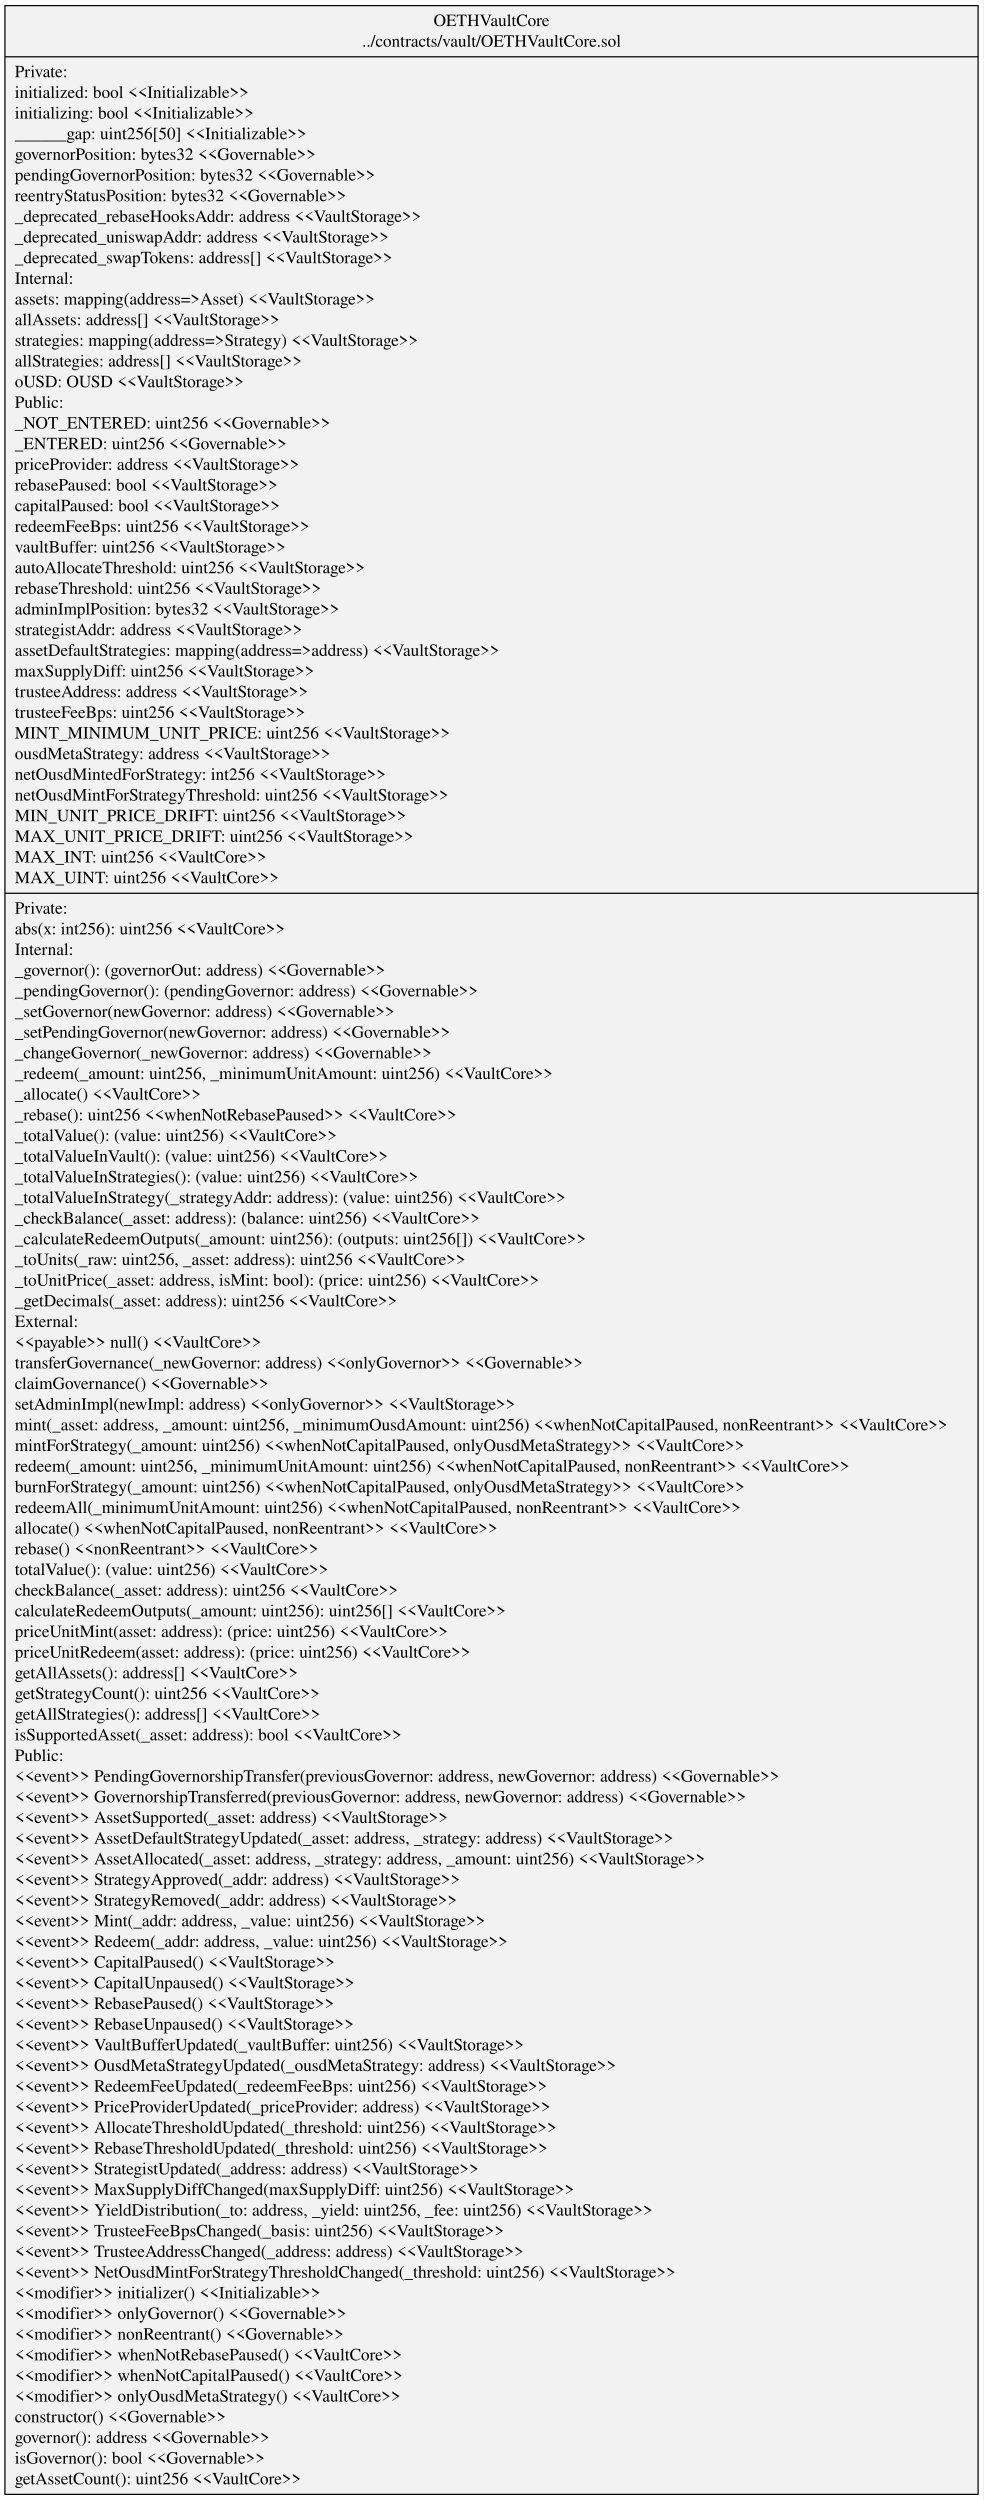
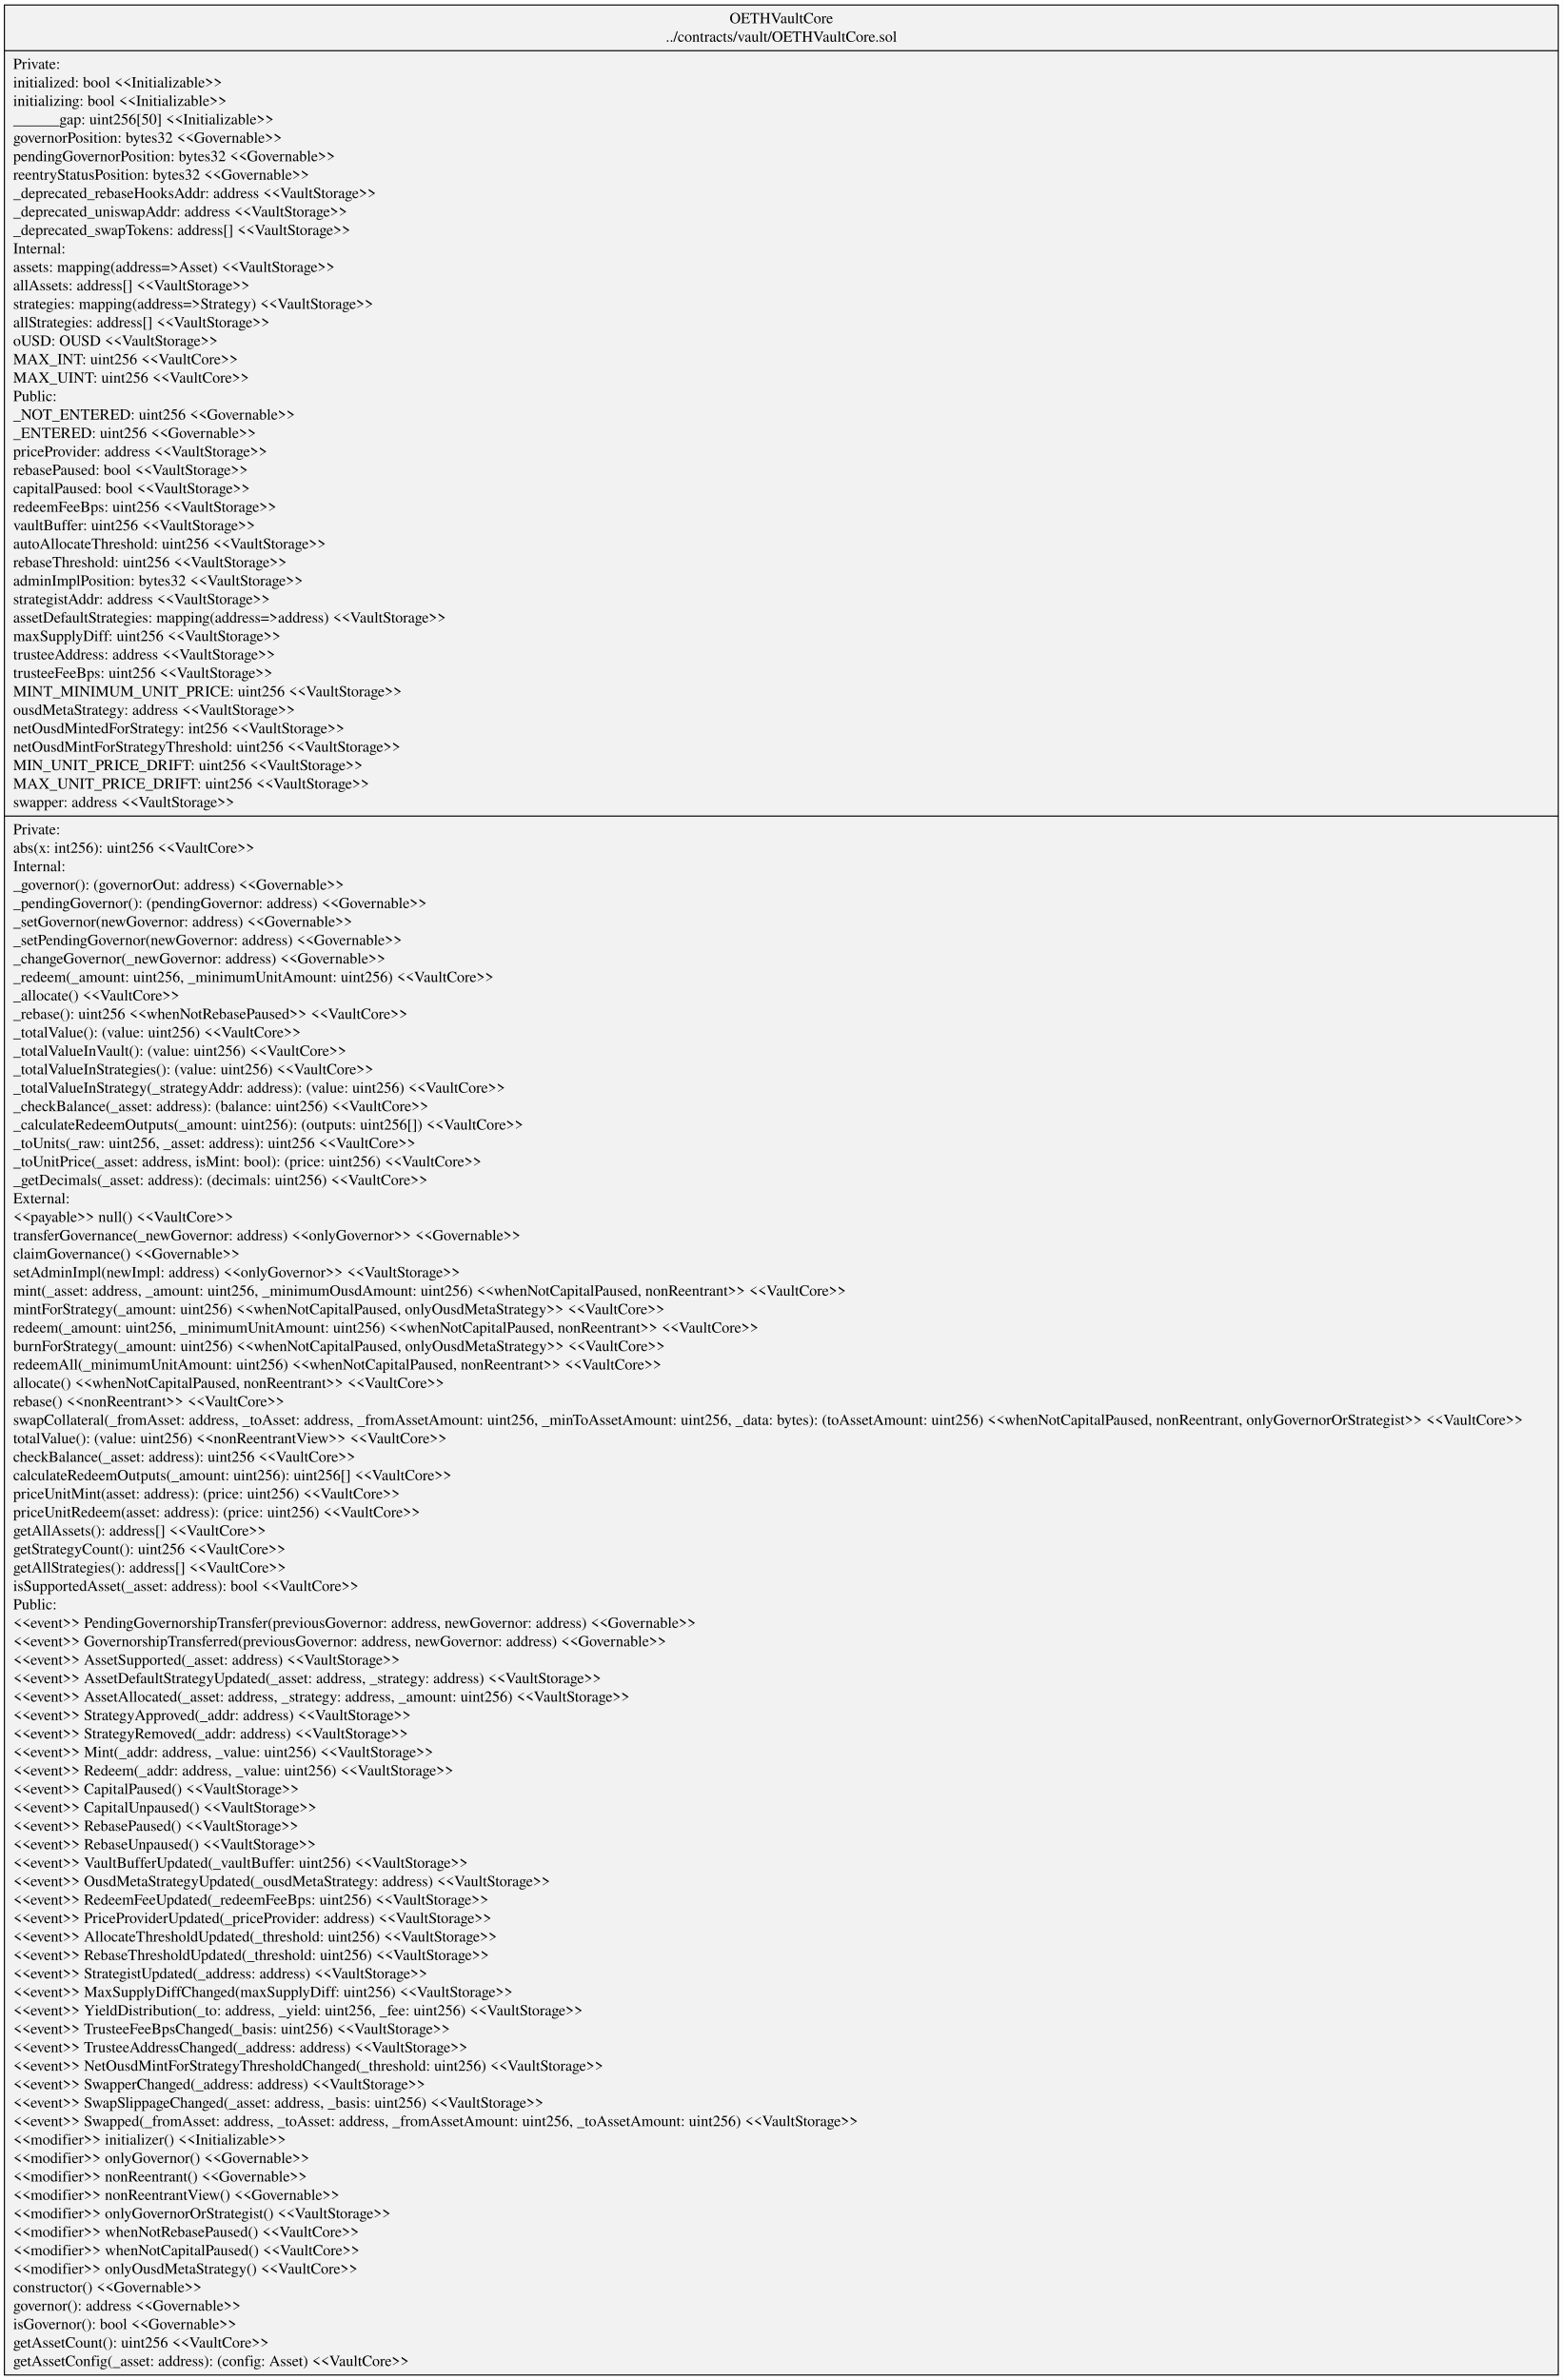
- <svg xmlns="http://www.w3.org/2000/svg" width="799pt" height="2032pt" viewBox="0.00 0.00 799.13 2032.20">
-   <g id="graph0" class="graph" transform="scale(1 1) rotate(0) translate(4 2028.2)">
-     <polygon fill="white" stroke="transparent" points="-4,4 -4,-2028.2 795.13,-2028.2 795.13,4 -4,4" />
+ <svg xmlns="http://www.w3.org/2000/svg" width="1423pt" height="2167pt" viewBox="0.00 0.00 1422.80 2166.60">
+   <g id="graph0" class="graph" transform="scale(1 1) rotate(0) translate(4 2162.6)">
+     <polygon fill="white" stroke="transparent" points="-4,4 -4,-2162.6 1418.8,-2162.6 1418.8,4 -4,4" />
    <g id="node1" class="node">
-       <polygon fill="#f2f2f2" stroke="black" points="0,-0.5 0,-2023.7 791.13,-2023.7 791.13,-0.5 0,-0.5" />
-       <text text-anchor="middle" x="395.57" y="-2007.1" font-family="Times,serif" font-size="14.00">OETHVaultCore</text>
-       <text text-anchor="middle" x="395.57" y="-1990.3" font-family="Times,serif" font-size="14.00">../contracts/vault/OETHVaultCore.sol</text>
-       <polyline fill="none" stroke="black" points="0,-1982.1 791.13,-1982.1 " />
-       <text text-anchor="start" x="8" y="-1965.5" font-family="Times,serif" font-size="14.00">Private:</text>
-       <text text-anchor="start" x="8" y="-1948.7" font-family="Times,serif" font-size="14.00">   initialized: bool &lt;&lt;Initializable&gt;&gt;</text>
-       <text text-anchor="start" x="8" y="-1931.9" font-family="Times,serif" font-size="14.00">   initializing: bool &lt;&lt;Initializable&gt;&gt;</text>
-       <text text-anchor="start" x="8" y="-1915.1" font-family="Times,serif" font-size="14.00">   ______gap: uint256[50] &lt;&lt;Initializable&gt;&gt;</text>
-       <text text-anchor="start" x="8" y="-1898.3" font-family="Times,serif" font-size="14.00">   governorPosition: bytes32 &lt;&lt;Governable&gt;&gt;</text>
-       <text text-anchor="start" x="8" y="-1881.5" font-family="Times,serif" font-size="14.00">   pendingGovernorPosition: bytes32 &lt;&lt;Governable&gt;&gt;</text>
-       <text text-anchor="start" x="8" y="-1864.7" font-family="Times,serif" font-size="14.00">   reentryStatusPosition: bytes32 &lt;&lt;Governable&gt;&gt;</text>
-       <text text-anchor="start" x="8" y="-1847.9" font-family="Times,serif" font-size="14.00">   _deprecated_rebaseHooksAddr: address &lt;&lt;VaultStorage&gt;&gt;</text>
-       <text text-anchor="start" x="8" y="-1831.1" font-family="Times,serif" font-size="14.00">   _deprecated_uniswapAddr: address &lt;&lt;VaultStorage&gt;&gt;</text>
-       <text text-anchor="start" x="8" y="-1814.3" font-family="Times,serif" font-size="14.00">   _deprecated_swapTokens: address[] &lt;&lt;VaultStorage&gt;&gt;</text>
-       <text text-anchor="start" x="8" y="-1797.5" font-family="Times,serif" font-size="14.00">Internal:</text>
-       <text text-anchor="start" x="8" y="-1780.7" font-family="Times,serif" font-size="14.00">   assets: mapping(address=&gt;Asset) &lt;&lt;VaultStorage&gt;&gt;</text>
-       <text text-anchor="start" x="8" y="-1763.9" font-family="Times,serif" font-size="14.00">   allAssets: address[] &lt;&lt;VaultStorage&gt;&gt;</text>
-       <text text-anchor="start" x="8" y="-1747.1" font-family="Times,serif" font-size="14.00">   strategies: mapping(address=&gt;Strategy) &lt;&lt;VaultStorage&gt;&gt;</text>
-       <text text-anchor="start" x="8" y="-1730.3" font-family="Times,serif" font-size="14.00">   allStrategies: address[] &lt;&lt;VaultStorage&gt;&gt;</text>
-       <text text-anchor="start" x="8" y="-1713.5" font-family="Times,serif" font-size="14.00">   oUSD: OUSD &lt;&lt;VaultStorage&gt;&gt;</text>
-       <text text-anchor="start" x="8" y="-1696.7" font-family="Times,serif" font-size="14.00">Public:</text>
-       <text text-anchor="start" x="8" y="-1679.9" font-family="Times,serif" font-size="14.00">   _NOT_ENTERED: uint256 &lt;&lt;Governable&gt;&gt;</text>
-       <text text-anchor="start" x="8" y="-1663.1" font-family="Times,serif" font-size="14.00">   _ENTERED: uint256 &lt;&lt;Governable&gt;&gt;</text>
-       <text text-anchor="start" x="8" y="-1646.3" font-family="Times,serif" font-size="14.00">   priceProvider: address &lt;&lt;VaultStorage&gt;&gt;</text>
-       <text text-anchor="start" x="8" y="-1629.5" font-family="Times,serif" font-size="14.00">   rebasePaused: bool &lt;&lt;VaultStorage&gt;&gt;</text>
-       <text text-anchor="start" x="8" y="-1612.7" font-family="Times,serif" font-size="14.00">   capitalPaused: bool &lt;&lt;VaultStorage&gt;&gt;</text>
-       <text text-anchor="start" x="8" y="-1595.9" font-family="Times,serif" font-size="14.00">   redeemFeeBps: uint256 &lt;&lt;VaultStorage&gt;&gt;</text>
-       <text text-anchor="start" x="8" y="-1579.1" font-family="Times,serif" font-size="14.00">   vaultBuffer: uint256 &lt;&lt;VaultStorage&gt;&gt;</text>
-       <text text-anchor="start" x="8" y="-1562.3" font-family="Times,serif" font-size="14.00">   autoAllocateThreshold: uint256 &lt;&lt;VaultStorage&gt;&gt;</text>
-       <text text-anchor="start" x="8" y="-1545.5" font-family="Times,serif" font-size="14.00">   rebaseThreshold: uint256 &lt;&lt;VaultStorage&gt;&gt;</text>
-       <text text-anchor="start" x="8" y="-1528.7" font-family="Times,serif" font-size="14.00">   adminImplPosition: bytes32 &lt;&lt;VaultStorage&gt;&gt;</text>
-       <text text-anchor="start" x="8" y="-1511.9" font-family="Times,serif" font-size="14.00">   strategistAddr: address &lt;&lt;VaultStorage&gt;&gt;</text>
-       <text text-anchor="start" x="8" y="-1495.1" font-family="Times,serif" font-size="14.00">   assetDefaultStrategies: mapping(address=&gt;address) &lt;&lt;VaultStorage&gt;&gt;</text>
-       <text text-anchor="start" x="8" y="-1478.3" font-family="Times,serif" font-size="14.00">   maxSupplyDiff: uint256 &lt;&lt;VaultStorage&gt;&gt;</text>
-       <text text-anchor="start" x="8" y="-1461.5" font-family="Times,serif" font-size="14.00">   trusteeAddress: address &lt;&lt;VaultStorage&gt;&gt;</text>
-       <text text-anchor="start" x="8" y="-1444.7" font-family="Times,serif" font-size="14.00">   trusteeFeeBps: uint256 &lt;&lt;VaultStorage&gt;&gt;</text>
-       <text text-anchor="start" x="8" y="-1427.9" font-family="Times,serif" font-size="14.00">   MINT_MINIMUM_UNIT_PRICE: uint256 &lt;&lt;VaultStorage&gt;&gt;</text>
-       <text text-anchor="start" x="8" y="-1411.1" font-family="Times,serif" font-size="14.00">   ousdMetaStrategy: address &lt;&lt;VaultStorage&gt;&gt;</text>
-       <text text-anchor="start" x="8" y="-1394.3" font-family="Times,serif" font-size="14.00">   netOusdMintedForStrategy: int256 &lt;&lt;VaultStorage&gt;&gt;</text>
-       <text text-anchor="start" x="8" y="-1377.5" font-family="Times,serif" font-size="14.00">   netOusdMintForStrategyThreshold: uint256 &lt;&lt;VaultStorage&gt;&gt;</text>
-       <text text-anchor="start" x="8" y="-1360.7" font-family="Times,serif" font-size="14.00">   MIN_UNIT_PRICE_DRIFT: uint256 &lt;&lt;VaultStorage&gt;&gt;</text>
-       <text text-anchor="start" x="8" y="-1343.9" font-family="Times,serif" font-size="14.00">   MAX_UNIT_PRICE_DRIFT: uint256 &lt;&lt;VaultStorage&gt;&gt;</text>
-       <text text-anchor="start" x="8" y="-1327.1" font-family="Times,serif" font-size="14.00">   MAX_INT: uint256 &lt;&lt;VaultCore&gt;&gt;</text>
-       <text text-anchor="start" x="8" y="-1310.3" font-family="Times,serif" font-size="14.00">   MAX_UINT: uint256 &lt;&lt;VaultCore&gt;&gt;</text>
-       <polyline fill="none" stroke="black" points="0,-1302.1 791.13,-1302.1 " />
-       <text text-anchor="start" x="8" y="-1285.5" font-family="Times,serif" font-size="14.00">Private:</text>
-       <text text-anchor="start" x="8" y="-1268.7" font-family="Times,serif" font-size="14.00">    abs(x: int256): uint256 &lt;&lt;VaultCore&gt;&gt;</text>
-       <text text-anchor="start" x="8" y="-1251.9" font-family="Times,serif" font-size="14.00">Internal:</text>
-       <text text-anchor="start" x="8" y="-1235.1" font-family="Times,serif" font-size="14.00">    _governor(): (governorOut: address) &lt;&lt;Governable&gt;&gt;</text>
-       <text text-anchor="start" x="8" y="-1218.3" font-family="Times,serif" font-size="14.00">    _pendingGovernor(): (pendingGovernor: address) &lt;&lt;Governable&gt;&gt;</text>
-       <text text-anchor="start" x="8" y="-1201.5" font-family="Times,serif" font-size="14.00">    _setGovernor(newGovernor: address) &lt;&lt;Governable&gt;&gt;</text>
-       <text text-anchor="start" x="8" y="-1184.7" font-family="Times,serif" font-size="14.00">    _setPendingGovernor(newGovernor: address) &lt;&lt;Governable&gt;&gt;</text>
-       <text text-anchor="start" x="8" y="-1167.9" font-family="Times,serif" font-size="14.00">    _changeGovernor(_newGovernor: address) &lt;&lt;Governable&gt;&gt;</text>
-       <text text-anchor="start" x="8" y="-1151.1" font-family="Times,serif" font-size="14.00">    _redeem(_amount: uint256, _minimumUnitAmount: uint256) &lt;&lt;VaultCore&gt;&gt;</text>
-       <text text-anchor="start" x="8" y="-1134.3" font-family="Times,serif" font-size="14.00">    _allocate() &lt;&lt;VaultCore&gt;&gt;</text>
-       <text text-anchor="start" x="8" y="-1117.5" font-family="Times,serif" font-size="14.00">    _rebase(): uint256 &lt;&lt;whenNotRebasePaused&gt;&gt; &lt;&lt;VaultCore&gt;&gt;</text>
-       <text text-anchor="start" x="8" y="-1100.7" font-family="Times,serif" font-size="14.00">    _totalValue(): (value: uint256) &lt;&lt;VaultCore&gt;&gt;</text>
-       <text text-anchor="start" x="8" y="-1083.9" font-family="Times,serif" font-size="14.00">    _totalValueInVault(): (value: uint256) &lt;&lt;VaultCore&gt;&gt;</text>
-       <text text-anchor="start" x="8" y="-1067.1" font-family="Times,serif" font-size="14.00">    _totalValueInStrategies(): (value: uint256) &lt;&lt;VaultCore&gt;&gt;</text>
-       <text text-anchor="start" x="8" y="-1050.3" font-family="Times,serif" font-size="14.00">    _totalValueInStrategy(_strategyAddr: address): (value: uint256) &lt;&lt;VaultCore&gt;&gt;</text>
-       <text text-anchor="start" x="8" y="-1033.5" font-family="Times,serif" font-size="14.00">    _checkBalance(_asset: address): (balance: uint256) &lt;&lt;VaultCore&gt;&gt;</text>
-       <text text-anchor="start" x="8" y="-1016.7" font-family="Times,serif" font-size="14.00">    _calculateRedeemOutputs(_amount: uint256): (outputs: uint256[]) &lt;&lt;VaultCore&gt;&gt;</text>
-       <text text-anchor="start" x="8" y="-999.9" font-family="Times,serif" font-size="14.00">    _toUnits(_raw: uint256, _asset: address): uint256 &lt;&lt;VaultCore&gt;&gt;</text>
-       <text text-anchor="start" x="8" y="-983.1" font-family="Times,serif" font-size="14.00">    _toUnitPrice(_asset: address, isMint: bool): (price: uint256) &lt;&lt;VaultCore&gt;&gt;</text>
-       <text text-anchor="start" x="8" y="-966.3" font-family="Times,serif" font-size="14.00">    _getDecimals(_asset: address): uint256 &lt;&lt;VaultCore&gt;&gt;</text>
-       <text text-anchor="start" x="8" y="-949.5" font-family="Times,serif" font-size="14.00">External:</text>
-       <text text-anchor="start" x="8" y="-932.7" font-family="Times,serif" font-size="14.00">    &lt;&lt;payable&gt;&gt; null() &lt;&lt;VaultCore&gt;&gt;</text>
-       <text text-anchor="start" x="8" y="-915.9" font-family="Times,serif" font-size="14.00">    transferGovernance(_newGovernor: address) &lt;&lt;onlyGovernor&gt;&gt; &lt;&lt;Governable&gt;&gt;</text>
-       <text text-anchor="start" x="8" y="-899.1" font-family="Times,serif" font-size="14.00">    claimGovernance() &lt;&lt;Governable&gt;&gt;</text>
-       <text text-anchor="start" x="8" y="-882.3" font-family="Times,serif" font-size="14.00">    setAdminImpl(newImpl: address) &lt;&lt;onlyGovernor&gt;&gt; &lt;&lt;VaultStorage&gt;&gt;</text>
-       <text text-anchor="start" x="8" y="-865.5" font-family="Times,serif" font-size="14.00">    mint(_asset: address, _amount: uint256, _minimumOusdAmount: uint256) &lt;&lt;whenNotCapitalPaused, nonReentrant&gt;&gt; &lt;&lt;VaultCore&gt;&gt;</text>
-       <text text-anchor="start" x="8" y="-848.7" font-family="Times,serif" font-size="14.00">    mintForStrategy(_amount: uint256) &lt;&lt;whenNotCapitalPaused, onlyOusdMetaStrategy&gt;&gt; &lt;&lt;VaultCore&gt;&gt;</text>
-       <text text-anchor="start" x="8" y="-831.9" font-family="Times,serif" font-size="14.00">    redeem(_amount: uint256, _minimumUnitAmount: uint256) &lt;&lt;whenNotCapitalPaused, nonReentrant&gt;&gt; &lt;&lt;VaultCore&gt;&gt;</text>
-       <text text-anchor="start" x="8" y="-815.1" font-family="Times,serif" font-size="14.00">    burnForStrategy(_amount: uint256) &lt;&lt;whenNotCapitalPaused, onlyOusdMetaStrategy&gt;&gt; &lt;&lt;VaultCore&gt;&gt;</text>
-       <text text-anchor="start" x="8" y="-798.3" font-family="Times,serif" font-size="14.00">    redeemAll(_minimumUnitAmount: uint256) &lt;&lt;whenNotCapitalPaused, nonReentrant&gt;&gt; &lt;&lt;VaultCore&gt;&gt;</text>
-       <text text-anchor="start" x="8" y="-781.5" font-family="Times,serif" font-size="14.00">    allocate() &lt;&lt;whenNotCapitalPaused, nonReentrant&gt;&gt; &lt;&lt;VaultCore&gt;&gt;</text>
-       <text text-anchor="start" x="8" y="-764.7" font-family="Times,serif" font-size="14.00">    rebase() &lt;&lt;nonReentrant&gt;&gt; &lt;&lt;VaultCore&gt;&gt;</text>
-       <text text-anchor="start" x="8" y="-747.9" font-family="Times,serif" font-size="14.00">    totalValue(): (value: uint256) &lt;&lt;VaultCore&gt;&gt;</text>
-       <text text-anchor="start" x="8" y="-731.1" font-family="Times,serif" font-size="14.00">    checkBalance(_asset: address): uint256 &lt;&lt;VaultCore&gt;&gt;</text>
-       <text text-anchor="start" x="8" y="-714.3" font-family="Times,serif" font-size="14.00">    calculateRedeemOutputs(_amount: uint256): uint256[] &lt;&lt;VaultCore&gt;&gt;</text>
-       <text text-anchor="start" x="8" y="-697.5" font-family="Times,serif" font-size="14.00">    priceUnitMint(asset: address): (price: uint256) &lt;&lt;VaultCore&gt;&gt;</text>
-       <text text-anchor="start" x="8" y="-680.7" font-family="Times,serif" font-size="14.00">    priceUnitRedeem(asset: address): (price: uint256) &lt;&lt;VaultCore&gt;&gt;</text>
-       <text text-anchor="start" x="8" y="-663.9" font-family="Times,serif" font-size="14.00">    getAllAssets(): address[] &lt;&lt;VaultCore&gt;&gt;</text>
-       <text text-anchor="start" x="8" y="-647.1" font-family="Times,serif" font-size="14.00">    getStrategyCount(): uint256 &lt;&lt;VaultCore&gt;&gt;</text>
-       <text text-anchor="start" x="8" y="-630.3" font-family="Times,serif" font-size="14.00">    getAllStrategies(): address[] &lt;&lt;VaultCore&gt;&gt;</text>
-       <text text-anchor="start" x="8" y="-613.5" font-family="Times,serif" font-size="14.00">    isSupportedAsset(_asset: address): bool &lt;&lt;VaultCore&gt;&gt;</text>
-       <text text-anchor="start" x="8" y="-596.7" font-family="Times,serif" font-size="14.00">Public:</text>
-       <text text-anchor="start" x="8" y="-579.9" font-family="Times,serif" font-size="14.00">    &lt;&lt;event&gt;&gt; PendingGovernorshipTransfer(previousGovernor: address, newGovernor: address) &lt;&lt;Governable&gt;&gt;</text>
-       <text text-anchor="start" x="8" y="-563.1" font-family="Times,serif" font-size="14.00">    &lt;&lt;event&gt;&gt; GovernorshipTransferred(previousGovernor: address, newGovernor: address) &lt;&lt;Governable&gt;&gt;</text>
-       <text text-anchor="start" x="8" y="-546.3" font-family="Times,serif" font-size="14.00">    &lt;&lt;event&gt;&gt; AssetSupported(_asset: address) &lt;&lt;VaultStorage&gt;&gt;</text>
-       <text text-anchor="start" x="8" y="-529.5" font-family="Times,serif" font-size="14.00">    &lt;&lt;event&gt;&gt; AssetDefaultStrategyUpdated(_asset: address, _strategy: address) &lt;&lt;VaultStorage&gt;&gt;</text>
-       <text text-anchor="start" x="8" y="-512.7" font-family="Times,serif" font-size="14.00">    &lt;&lt;event&gt;&gt; AssetAllocated(_asset: address, _strategy: address, _amount: uint256) &lt;&lt;VaultStorage&gt;&gt;</text>
-       <text text-anchor="start" x="8" y="-495.9" font-family="Times,serif" font-size="14.00">    &lt;&lt;event&gt;&gt; StrategyApproved(_addr: address) &lt;&lt;VaultStorage&gt;&gt;</text>
-       <text text-anchor="start" x="8" y="-479.1" font-family="Times,serif" font-size="14.00">    &lt;&lt;event&gt;&gt; StrategyRemoved(_addr: address) &lt;&lt;VaultStorage&gt;&gt;</text>
-       <text text-anchor="start" x="8" y="-462.3" font-family="Times,serif" font-size="14.00">    &lt;&lt;event&gt;&gt; Mint(_addr: address, _value: uint256) &lt;&lt;VaultStorage&gt;&gt;</text>
-       <text text-anchor="start" x="8" y="-445.5" font-family="Times,serif" font-size="14.00">    &lt;&lt;event&gt;&gt; Redeem(_addr: address, _value: uint256) &lt;&lt;VaultStorage&gt;&gt;</text>
-       <text text-anchor="start" x="8" y="-428.7" font-family="Times,serif" font-size="14.00">    &lt;&lt;event&gt;&gt; CapitalPaused() &lt;&lt;VaultStorage&gt;&gt;</text>
-       <text text-anchor="start" x="8" y="-411.9" font-family="Times,serif" font-size="14.00">    &lt;&lt;event&gt;&gt; CapitalUnpaused() &lt;&lt;VaultStorage&gt;&gt;</text>
-       <text text-anchor="start" x="8" y="-395.1" font-family="Times,serif" font-size="14.00">    &lt;&lt;event&gt;&gt; RebasePaused() &lt;&lt;VaultStorage&gt;&gt;</text>
-       <text text-anchor="start" x="8" y="-378.3" font-family="Times,serif" font-size="14.00">    &lt;&lt;event&gt;&gt; RebaseUnpaused() &lt;&lt;VaultStorage&gt;&gt;</text>
-       <text text-anchor="start" x="8" y="-361.5" font-family="Times,serif" font-size="14.00">    &lt;&lt;event&gt;&gt; VaultBufferUpdated(_vaultBuffer: uint256) &lt;&lt;VaultStorage&gt;&gt;</text>
-       <text text-anchor="start" x="8" y="-344.7" font-family="Times,serif" font-size="14.00">    &lt;&lt;event&gt;&gt; OusdMetaStrategyUpdated(_ousdMetaStrategy: address) &lt;&lt;VaultStorage&gt;&gt;</text>
-       <text text-anchor="start" x="8" y="-327.9" font-family="Times,serif" font-size="14.00">    &lt;&lt;event&gt;&gt; RedeemFeeUpdated(_redeemFeeBps: uint256) &lt;&lt;VaultStorage&gt;&gt;</text>
-       <text text-anchor="start" x="8" y="-311.1" font-family="Times,serif" font-size="14.00">    &lt;&lt;event&gt;&gt; PriceProviderUpdated(_priceProvider: address) &lt;&lt;VaultStorage&gt;&gt;</text>
-       <text text-anchor="start" x="8" y="-294.3" font-family="Times,serif" font-size="14.00">    &lt;&lt;event&gt;&gt; AllocateThresholdUpdated(_threshold: uint256) &lt;&lt;VaultStorage&gt;&gt;</text>
-       <text text-anchor="start" x="8" y="-277.5" font-family="Times,serif" font-size="14.00">    &lt;&lt;event&gt;&gt; RebaseThresholdUpdated(_threshold: uint256) &lt;&lt;VaultStorage&gt;&gt;</text>
-       <text text-anchor="start" x="8" y="-260.7" font-family="Times,serif" font-size="14.00">    &lt;&lt;event&gt;&gt; StrategistUpdated(_address: address) &lt;&lt;VaultStorage&gt;&gt;</text>
-       <text text-anchor="start" x="8" y="-243.9" font-family="Times,serif" font-size="14.00">    &lt;&lt;event&gt;&gt; MaxSupplyDiffChanged(maxSupplyDiff: uint256) &lt;&lt;VaultStorage&gt;&gt;</text>
-       <text text-anchor="start" x="8" y="-227.1" font-family="Times,serif" font-size="14.00">    &lt;&lt;event&gt;&gt; YieldDistribution(_to: address, _yield: uint256, _fee: uint256) &lt;&lt;VaultStorage&gt;&gt;</text>
-       <text text-anchor="start" x="8" y="-210.3" font-family="Times,serif" font-size="14.00">    &lt;&lt;event&gt;&gt; TrusteeFeeBpsChanged(_basis: uint256) &lt;&lt;VaultStorage&gt;&gt;</text>
-       <text text-anchor="start" x="8" y="-193.5" font-family="Times,serif" font-size="14.00">    &lt;&lt;event&gt;&gt; TrusteeAddressChanged(_address: address) &lt;&lt;VaultStorage&gt;&gt;</text>
-       <text text-anchor="start" x="8" y="-176.7" font-family="Times,serif" font-size="14.00">    &lt;&lt;event&gt;&gt; NetOusdMintForStrategyThresholdChanged(_threshold: uint256) &lt;&lt;VaultStorage&gt;&gt;</text>
-       <text text-anchor="start" x="8" y="-159.9" font-family="Times,serif" font-size="14.00">    &lt;&lt;modifier&gt;&gt; initializer() &lt;&lt;Initializable&gt;&gt;</text>
-       <text text-anchor="start" x="8" y="-143.1" font-family="Times,serif" font-size="14.00">    &lt;&lt;modifier&gt;&gt; onlyGovernor() &lt;&lt;Governable&gt;&gt;</text>
-       <text text-anchor="start" x="8" y="-126.3" font-family="Times,serif" font-size="14.00">    &lt;&lt;modifier&gt;&gt; nonReentrant() &lt;&lt;Governable&gt;&gt;</text>
-       <text text-anchor="start" x="8" y="-109.5" font-family="Times,serif" font-size="14.00">    &lt;&lt;modifier&gt;&gt; whenNotRebasePaused() &lt;&lt;VaultCore&gt;&gt;</text>
-       <text text-anchor="start" x="8" y="-92.7" font-family="Times,serif" font-size="14.00">    &lt;&lt;modifier&gt;&gt; whenNotCapitalPaused() &lt;&lt;VaultCore&gt;&gt;</text>
-       <text text-anchor="start" x="8" y="-75.9" font-family="Times,serif" font-size="14.00">    &lt;&lt;modifier&gt;&gt; onlyOusdMetaStrategy() &lt;&lt;VaultCore&gt;&gt;</text>
-       <text text-anchor="start" x="8" y="-59.1" font-family="Times,serif" font-size="14.00">    constructor() &lt;&lt;Governable&gt;&gt;</text>
-       <text text-anchor="start" x="8" y="-42.3" font-family="Times,serif" font-size="14.00">    governor(): address &lt;&lt;Governable&gt;&gt;</text>
-       <text text-anchor="start" x="8" y="-25.5" font-family="Times,serif" font-size="14.00">    isGovernor(): bool &lt;&lt;Governable&gt;&gt;</text>
-       <text text-anchor="start" x="8" y="-8.7" font-family="Times,serif" font-size="14.00">    getAssetCount(): uint256 &lt;&lt;VaultCore&gt;&gt;</text>
+       <polygon fill="#f2f2f2" stroke="black" points="0,-0.5 0,-2158.1 1414.8,-2158.1 1414.8,-0.5 0,-0.5" />
+       <text text-anchor="middle" x="707.4" y="-2141.5" font-family="Times,serif" font-size="14.00">OETHVaultCore</text>
+       <text text-anchor="middle" x="707.4" y="-2124.7" font-family="Times,serif" font-size="14.00">../contracts/vault/OETHVaultCore.sol</text>
+       <polyline fill="none" stroke="black" points="0,-2116.5 1414.8,-2116.5 " />
+       <text text-anchor="start" x="8" y="-2099.9" font-family="Times,serif" font-size="14.00">Private:</text>
+       <text text-anchor="start" x="8" y="-2083.1" font-family="Times,serif" font-size="14.00">   initialized: bool &lt;&lt;Initializable&gt;&gt;</text>
+       <text text-anchor="start" x="8" y="-2066.3" font-family="Times,serif" font-size="14.00">   initializing: bool &lt;&lt;Initializable&gt;&gt;</text>
+       <text text-anchor="start" x="8" y="-2049.5" font-family="Times,serif" font-size="14.00">   ______gap: uint256[50] &lt;&lt;Initializable&gt;&gt;</text>
+       <text text-anchor="start" x="8" y="-2032.7" font-family="Times,serif" font-size="14.00">   governorPosition: bytes32 &lt;&lt;Governable&gt;&gt;</text>
+       <text text-anchor="start" x="8" y="-2015.9" font-family="Times,serif" font-size="14.00">   pendingGovernorPosition: bytes32 &lt;&lt;Governable&gt;&gt;</text>
+       <text text-anchor="start" x="8" y="-1999.1" font-family="Times,serif" font-size="14.00">   reentryStatusPosition: bytes32 &lt;&lt;Governable&gt;&gt;</text>
+       <text text-anchor="start" x="8" y="-1982.3" font-family="Times,serif" font-size="14.00">   _deprecated_rebaseHooksAddr: address &lt;&lt;VaultStorage&gt;&gt;</text>
+       <text text-anchor="start" x="8" y="-1965.5" font-family="Times,serif" font-size="14.00">   _deprecated_uniswapAddr: address &lt;&lt;VaultStorage&gt;&gt;</text>
+       <text text-anchor="start" x="8" y="-1948.7" font-family="Times,serif" font-size="14.00">   _deprecated_swapTokens: address[] &lt;&lt;VaultStorage&gt;&gt;</text>
+       <text text-anchor="start" x="8" y="-1931.9" font-family="Times,serif" font-size="14.00">Internal:</text>
+       <text text-anchor="start" x="8" y="-1915.1" font-family="Times,serif" font-size="14.00">   assets: mapping(address=&gt;Asset) &lt;&lt;VaultStorage&gt;&gt;</text>
+       <text text-anchor="start" x="8" y="-1898.3" font-family="Times,serif" font-size="14.00">   allAssets: address[] &lt;&lt;VaultStorage&gt;&gt;</text>
+       <text text-anchor="start" x="8" y="-1881.5" font-family="Times,serif" font-size="14.00">   strategies: mapping(address=&gt;Strategy) &lt;&lt;VaultStorage&gt;&gt;</text>
+       <text text-anchor="start" x="8" y="-1864.7" font-family="Times,serif" font-size="14.00">   allStrategies: address[] &lt;&lt;VaultStorage&gt;&gt;</text>
+       <text text-anchor="start" x="8" y="-1847.9" font-family="Times,serif" font-size="14.00">   oUSD: OUSD &lt;&lt;VaultStorage&gt;&gt;</text>
+       <text text-anchor="start" x="8" y="-1831.1" font-family="Times,serif" font-size="14.00">   MAX_INT: uint256 &lt;&lt;VaultCore&gt;&gt;</text>
+       <text text-anchor="start" x="8" y="-1814.3" font-family="Times,serif" font-size="14.00">   MAX_UINT: uint256 &lt;&lt;VaultCore&gt;&gt;</text>
+       <text text-anchor="start" x="8" y="-1797.5" font-family="Times,serif" font-size="14.00">Public:</text>
+       <text text-anchor="start" x="8" y="-1780.7" font-family="Times,serif" font-size="14.00">   _NOT_ENTERED: uint256 &lt;&lt;Governable&gt;&gt;</text>
+       <text text-anchor="start" x="8" y="-1763.9" font-family="Times,serif" font-size="14.00">   _ENTERED: uint256 &lt;&lt;Governable&gt;&gt;</text>
+       <text text-anchor="start" x="8" y="-1747.1" font-family="Times,serif" font-size="14.00">   priceProvider: address &lt;&lt;VaultStorage&gt;&gt;</text>
+       <text text-anchor="start" x="8" y="-1730.3" font-family="Times,serif" font-size="14.00">   rebasePaused: bool &lt;&lt;VaultStorage&gt;&gt;</text>
+       <text text-anchor="start" x="8" y="-1713.5" font-family="Times,serif" font-size="14.00">   capitalPaused: bool &lt;&lt;VaultStorage&gt;&gt;</text>
+       <text text-anchor="start" x="8" y="-1696.7" font-family="Times,serif" font-size="14.00">   redeemFeeBps: uint256 &lt;&lt;VaultStorage&gt;&gt;</text>
+       <text text-anchor="start" x="8" y="-1679.9" font-family="Times,serif" font-size="14.00">   vaultBuffer: uint256 &lt;&lt;VaultStorage&gt;&gt;</text>
+       <text text-anchor="start" x="8" y="-1663.1" font-family="Times,serif" font-size="14.00">   autoAllocateThreshold: uint256 &lt;&lt;VaultStorage&gt;&gt;</text>
+       <text text-anchor="start" x="8" y="-1646.3" font-family="Times,serif" font-size="14.00">   rebaseThreshold: uint256 &lt;&lt;VaultStorage&gt;&gt;</text>
+       <text text-anchor="start" x="8" y="-1629.5" font-family="Times,serif" font-size="14.00">   adminImplPosition: bytes32 &lt;&lt;VaultStorage&gt;&gt;</text>
+       <text text-anchor="start" x="8" y="-1612.7" font-family="Times,serif" font-size="14.00">   strategistAddr: address &lt;&lt;VaultStorage&gt;&gt;</text>
+       <text text-anchor="start" x="8" y="-1595.9" font-family="Times,serif" font-size="14.00">   assetDefaultStrategies: mapping(address=&gt;address) &lt;&lt;VaultStorage&gt;&gt;</text>
+       <text text-anchor="start" x="8" y="-1579.1" font-family="Times,serif" font-size="14.00">   maxSupplyDiff: uint256 &lt;&lt;VaultStorage&gt;&gt;</text>
+       <text text-anchor="start" x="8" y="-1562.3" font-family="Times,serif" font-size="14.00">   trusteeAddress: address &lt;&lt;VaultStorage&gt;&gt;</text>
+       <text text-anchor="start" x="8" y="-1545.5" font-family="Times,serif" font-size="14.00">   trusteeFeeBps: uint256 &lt;&lt;VaultStorage&gt;&gt;</text>
+       <text text-anchor="start" x="8" y="-1528.7" font-family="Times,serif" font-size="14.00">   MINT_MINIMUM_UNIT_PRICE: uint256 &lt;&lt;VaultStorage&gt;&gt;</text>
+       <text text-anchor="start" x="8" y="-1511.9" font-family="Times,serif" font-size="14.00">   ousdMetaStrategy: address &lt;&lt;VaultStorage&gt;&gt;</text>
+       <text text-anchor="start" x="8" y="-1495.1" font-family="Times,serif" font-size="14.00">   netOusdMintedForStrategy: int256 &lt;&lt;VaultStorage&gt;&gt;</text>
+       <text text-anchor="start" x="8" y="-1478.3" font-family="Times,serif" font-size="14.00">   netOusdMintForStrategyThreshold: uint256 &lt;&lt;VaultStorage&gt;&gt;</text>
+       <text text-anchor="start" x="8" y="-1461.5" font-family="Times,serif" font-size="14.00">   MIN_UNIT_PRICE_DRIFT: uint256 &lt;&lt;VaultStorage&gt;&gt;</text>
+       <text text-anchor="start" x="8" y="-1444.7" font-family="Times,serif" font-size="14.00">   MAX_UNIT_PRICE_DRIFT: uint256 &lt;&lt;VaultStorage&gt;&gt;</text>
+       <text text-anchor="start" x="8" y="-1427.9" font-family="Times,serif" font-size="14.00">   swapper: address &lt;&lt;VaultStorage&gt;&gt;</text>
+       <polyline fill="none" stroke="black" points="0,-1419.7 1414.8,-1419.7 " />
+       <text text-anchor="start" x="8" y="-1403.1" font-family="Times,serif" font-size="14.00">Private:</text>
+       <text text-anchor="start" x="8" y="-1386.3" font-family="Times,serif" font-size="14.00">    abs(x: int256): uint256 &lt;&lt;VaultCore&gt;&gt;</text>
+       <text text-anchor="start" x="8" y="-1369.5" font-family="Times,serif" font-size="14.00">Internal:</text>
+       <text text-anchor="start" x="8" y="-1352.7" font-family="Times,serif" font-size="14.00">    _governor(): (governorOut: address) &lt;&lt;Governable&gt;&gt;</text>
+       <text text-anchor="start" x="8" y="-1335.9" font-family="Times,serif" font-size="14.00">    _pendingGovernor(): (pendingGovernor: address) &lt;&lt;Governable&gt;&gt;</text>
+       <text text-anchor="start" x="8" y="-1319.1" font-family="Times,serif" font-size="14.00">    _setGovernor(newGovernor: address) &lt;&lt;Governable&gt;&gt;</text>
+       <text text-anchor="start" x="8" y="-1302.3" font-family="Times,serif" font-size="14.00">    _setPendingGovernor(newGovernor: address) &lt;&lt;Governable&gt;&gt;</text>
+       <text text-anchor="start" x="8" y="-1285.5" font-family="Times,serif" font-size="14.00">    _changeGovernor(_newGovernor: address) &lt;&lt;Governable&gt;&gt;</text>
+       <text text-anchor="start" x="8" y="-1268.7" font-family="Times,serif" font-size="14.00">    _redeem(_amount: uint256, _minimumUnitAmount: uint256) &lt;&lt;VaultCore&gt;&gt;</text>
+       <text text-anchor="start" x="8" y="-1251.9" font-family="Times,serif" font-size="14.00">    _allocate() &lt;&lt;VaultCore&gt;&gt;</text>
+       <text text-anchor="start" x="8" y="-1235.1" font-family="Times,serif" font-size="14.00">    _rebase(): uint256 &lt;&lt;whenNotRebasePaused&gt;&gt; &lt;&lt;VaultCore&gt;&gt;</text>
+       <text text-anchor="start" x="8" y="-1218.3" font-family="Times,serif" font-size="14.00">    _totalValue(): (value: uint256) &lt;&lt;VaultCore&gt;&gt;</text>
+       <text text-anchor="start" x="8" y="-1201.5" font-family="Times,serif" font-size="14.00">    _totalValueInVault(): (value: uint256) &lt;&lt;VaultCore&gt;&gt;</text>
+       <text text-anchor="start" x="8" y="-1184.7" font-family="Times,serif" font-size="14.00">    _totalValueInStrategies(): (value: uint256) &lt;&lt;VaultCore&gt;&gt;</text>
+       <text text-anchor="start" x="8" y="-1167.9" font-family="Times,serif" font-size="14.00">    _totalValueInStrategy(_strategyAddr: address): (value: uint256) &lt;&lt;VaultCore&gt;&gt;</text>
+       <text text-anchor="start" x="8" y="-1151.1" font-family="Times,serif" font-size="14.00">    _checkBalance(_asset: address): (balance: uint256) &lt;&lt;VaultCore&gt;&gt;</text>
+       <text text-anchor="start" x="8" y="-1134.3" font-family="Times,serif" font-size="14.00">    _calculateRedeemOutputs(_amount: uint256): (outputs: uint256[]) &lt;&lt;VaultCore&gt;&gt;</text>
+       <text text-anchor="start" x="8" y="-1117.5" font-family="Times,serif" font-size="14.00">    _toUnits(_raw: uint256, _asset: address): uint256 &lt;&lt;VaultCore&gt;&gt;</text>
+       <text text-anchor="start" x="8" y="-1100.7" font-family="Times,serif" font-size="14.00">    _toUnitPrice(_asset: address, isMint: bool): (price: uint256) &lt;&lt;VaultCore&gt;&gt;</text>
+       <text text-anchor="start" x="8" y="-1083.9" font-family="Times,serif" font-size="14.00">    _getDecimals(_asset: address): (decimals: uint256) &lt;&lt;VaultCore&gt;&gt;</text>
+       <text text-anchor="start" x="8" y="-1067.1" font-family="Times,serif" font-size="14.00">External:</text>
+       <text text-anchor="start" x="8" y="-1050.3" font-family="Times,serif" font-size="14.00">    &lt;&lt;payable&gt;&gt; null() &lt;&lt;VaultCore&gt;&gt;</text>
+       <text text-anchor="start" x="8" y="-1033.5" font-family="Times,serif" font-size="14.00">    transferGovernance(_newGovernor: address) &lt;&lt;onlyGovernor&gt;&gt; &lt;&lt;Governable&gt;&gt;</text>
+       <text text-anchor="start" x="8" y="-1016.7" font-family="Times,serif" font-size="14.00">    claimGovernance() &lt;&lt;Governable&gt;&gt;</text>
+       <text text-anchor="start" x="8" y="-999.9" font-family="Times,serif" font-size="14.00">    setAdminImpl(newImpl: address) &lt;&lt;onlyGovernor&gt;&gt; &lt;&lt;VaultStorage&gt;&gt;</text>
+       <text text-anchor="start" x="8" y="-983.1" font-family="Times,serif" font-size="14.00">    mint(_asset: address, _amount: uint256, _minimumOusdAmount: uint256) &lt;&lt;whenNotCapitalPaused, nonReentrant&gt;&gt; &lt;&lt;VaultCore&gt;&gt;</text>
+       <text text-anchor="start" x="8" y="-966.3" font-family="Times,serif" font-size="14.00">    mintForStrategy(_amount: uint256) &lt;&lt;whenNotCapitalPaused, onlyOusdMetaStrategy&gt;&gt; &lt;&lt;VaultCore&gt;&gt;</text>
+       <text text-anchor="start" x="8" y="-949.5" font-family="Times,serif" font-size="14.00">    redeem(_amount: uint256, _minimumUnitAmount: uint256) &lt;&lt;whenNotCapitalPaused, nonReentrant&gt;&gt; &lt;&lt;VaultCore&gt;&gt;</text>
+       <text text-anchor="start" x="8" y="-932.7" font-family="Times,serif" font-size="14.00">    burnForStrategy(_amount: uint256) &lt;&lt;whenNotCapitalPaused, onlyOusdMetaStrategy&gt;&gt; &lt;&lt;VaultCore&gt;&gt;</text>
+       <text text-anchor="start" x="8" y="-915.9" font-family="Times,serif" font-size="14.00">    redeemAll(_minimumUnitAmount: uint256) &lt;&lt;whenNotCapitalPaused, nonReentrant&gt;&gt; &lt;&lt;VaultCore&gt;&gt;</text>
+       <text text-anchor="start" x="8" y="-899.1" font-family="Times,serif" font-size="14.00">    allocate() &lt;&lt;whenNotCapitalPaused, nonReentrant&gt;&gt; &lt;&lt;VaultCore&gt;&gt;</text>
+       <text text-anchor="start" x="8" y="-882.3" font-family="Times,serif" font-size="14.00">    rebase() &lt;&lt;nonReentrant&gt;&gt; &lt;&lt;VaultCore&gt;&gt;</text>
+       <text text-anchor="start" x="8" y="-865.5" font-family="Times,serif" font-size="14.00">    swapCollateral(_fromAsset: address, _toAsset: address, _fromAssetAmount: uint256, _minToAssetAmount: uint256, _data: bytes): (toAssetAmount: uint256) &lt;&lt;whenNotCapitalPaused, nonReentrant, onlyGovernorOrStrategist&gt;&gt; &lt;&lt;VaultCore&gt;&gt;</text>
+       <text text-anchor="start" x="8" y="-848.7" font-family="Times,serif" font-size="14.00">    totalValue(): (value: uint256) &lt;&lt;nonReentrantView&gt;&gt; &lt;&lt;VaultCore&gt;&gt;</text>
+       <text text-anchor="start" x="8" y="-831.9" font-family="Times,serif" font-size="14.00">    checkBalance(_asset: address): uint256 &lt;&lt;VaultCore&gt;&gt;</text>
+       <text text-anchor="start" x="8" y="-815.1" font-family="Times,serif" font-size="14.00">    calculateRedeemOutputs(_amount: uint256): uint256[] &lt;&lt;VaultCore&gt;&gt;</text>
+       <text text-anchor="start" x="8" y="-798.3" font-family="Times,serif" font-size="14.00">    priceUnitMint(asset: address): (price: uint256) &lt;&lt;VaultCore&gt;&gt;</text>
+       <text text-anchor="start" x="8" y="-781.5" font-family="Times,serif" font-size="14.00">    priceUnitRedeem(asset: address): (price: uint256) &lt;&lt;VaultCore&gt;&gt;</text>
+       <text text-anchor="start" x="8" y="-764.7" font-family="Times,serif" font-size="14.00">    getAllAssets(): address[] &lt;&lt;VaultCore&gt;&gt;</text>
+       <text text-anchor="start" x="8" y="-747.9" font-family="Times,serif" font-size="14.00">    getStrategyCount(): uint256 &lt;&lt;VaultCore&gt;&gt;</text>
+       <text text-anchor="start" x="8" y="-731.1" font-family="Times,serif" font-size="14.00">    getAllStrategies(): address[] &lt;&lt;VaultCore&gt;&gt;</text>
+       <text text-anchor="start" x="8" y="-714.3" font-family="Times,serif" font-size="14.00">    isSupportedAsset(_asset: address): bool &lt;&lt;VaultCore&gt;&gt;</text>
+       <text text-anchor="start" x="8" y="-697.5" font-family="Times,serif" font-size="14.00">Public:</text>
+       <text text-anchor="start" x="8" y="-680.7" font-family="Times,serif" font-size="14.00">    &lt;&lt;event&gt;&gt; PendingGovernorshipTransfer(previousGovernor: address, newGovernor: address) &lt;&lt;Governable&gt;&gt;</text>
+       <text text-anchor="start" x="8" y="-663.9" font-family="Times,serif" font-size="14.00">    &lt;&lt;event&gt;&gt; GovernorshipTransferred(previousGovernor: address, newGovernor: address) &lt;&lt;Governable&gt;&gt;</text>
+       <text text-anchor="start" x="8" y="-647.1" font-family="Times,serif" font-size="14.00">    &lt;&lt;event&gt;&gt; AssetSupported(_asset: address) &lt;&lt;VaultStorage&gt;&gt;</text>
+       <text text-anchor="start" x="8" y="-630.3" font-family="Times,serif" font-size="14.00">    &lt;&lt;event&gt;&gt; AssetDefaultStrategyUpdated(_asset: address, _strategy: address) &lt;&lt;VaultStorage&gt;&gt;</text>
+       <text text-anchor="start" x="8" y="-613.5" font-family="Times,serif" font-size="14.00">    &lt;&lt;event&gt;&gt; AssetAllocated(_asset: address, _strategy: address, _amount: uint256) &lt;&lt;VaultStorage&gt;&gt;</text>
+       <text text-anchor="start" x="8" y="-596.7" font-family="Times,serif" font-size="14.00">    &lt;&lt;event&gt;&gt; StrategyApproved(_addr: address) &lt;&lt;VaultStorage&gt;&gt;</text>
+       <text text-anchor="start" x="8" y="-579.9" font-family="Times,serif" font-size="14.00">    &lt;&lt;event&gt;&gt; StrategyRemoved(_addr: address) &lt;&lt;VaultStorage&gt;&gt;</text>
+       <text text-anchor="start" x="8" y="-563.1" font-family="Times,serif" font-size="14.00">    &lt;&lt;event&gt;&gt; Mint(_addr: address, _value: uint256) &lt;&lt;VaultStorage&gt;&gt;</text>
+       <text text-anchor="start" x="8" y="-546.3" font-family="Times,serif" font-size="14.00">    &lt;&lt;event&gt;&gt; Redeem(_addr: address, _value: uint256) &lt;&lt;VaultStorage&gt;&gt;</text>
+       <text text-anchor="start" x="8" y="-529.5" font-family="Times,serif" font-size="14.00">    &lt;&lt;event&gt;&gt; CapitalPaused() &lt;&lt;VaultStorage&gt;&gt;</text>
+       <text text-anchor="start" x="8" y="-512.7" font-family="Times,serif" font-size="14.00">    &lt;&lt;event&gt;&gt; CapitalUnpaused() &lt;&lt;VaultStorage&gt;&gt;</text>
+       <text text-anchor="start" x="8" y="-495.9" font-family="Times,serif" font-size="14.00">    &lt;&lt;event&gt;&gt; RebasePaused() &lt;&lt;VaultStorage&gt;&gt;</text>
+       <text text-anchor="start" x="8" y="-479.1" font-family="Times,serif" font-size="14.00">    &lt;&lt;event&gt;&gt; RebaseUnpaused() &lt;&lt;VaultStorage&gt;&gt;</text>
+       <text text-anchor="start" x="8" y="-462.3" font-family="Times,serif" font-size="14.00">    &lt;&lt;event&gt;&gt; VaultBufferUpdated(_vaultBuffer: uint256) &lt;&lt;VaultStorage&gt;&gt;</text>
+       <text text-anchor="start" x="8" y="-445.5" font-family="Times,serif" font-size="14.00">    &lt;&lt;event&gt;&gt; OusdMetaStrategyUpdated(_ousdMetaStrategy: address) &lt;&lt;VaultStorage&gt;&gt;</text>
+       <text text-anchor="start" x="8" y="-428.7" font-family="Times,serif" font-size="14.00">    &lt;&lt;event&gt;&gt; RedeemFeeUpdated(_redeemFeeBps: uint256) &lt;&lt;VaultStorage&gt;&gt;</text>
+       <text text-anchor="start" x="8" y="-411.9" font-family="Times,serif" font-size="14.00">    &lt;&lt;event&gt;&gt; PriceProviderUpdated(_priceProvider: address) &lt;&lt;VaultStorage&gt;&gt;</text>
+       <text text-anchor="start" x="8" y="-395.1" font-family="Times,serif" font-size="14.00">    &lt;&lt;event&gt;&gt; AllocateThresholdUpdated(_threshold: uint256) &lt;&lt;VaultStorage&gt;&gt;</text>
+       <text text-anchor="start" x="8" y="-378.3" font-family="Times,serif" font-size="14.00">    &lt;&lt;event&gt;&gt; RebaseThresholdUpdated(_threshold: uint256) &lt;&lt;VaultStorage&gt;&gt;</text>
+       <text text-anchor="start" x="8" y="-361.5" font-family="Times,serif" font-size="14.00">    &lt;&lt;event&gt;&gt; StrategistUpdated(_address: address) &lt;&lt;VaultStorage&gt;&gt;</text>
+       <text text-anchor="start" x="8" y="-344.7" font-family="Times,serif" font-size="14.00">    &lt;&lt;event&gt;&gt; MaxSupplyDiffChanged(maxSupplyDiff: uint256) &lt;&lt;VaultStorage&gt;&gt;</text>
+       <text text-anchor="start" x="8" y="-327.9" font-family="Times,serif" font-size="14.00">    &lt;&lt;event&gt;&gt; YieldDistribution(_to: address, _yield: uint256, _fee: uint256) &lt;&lt;VaultStorage&gt;&gt;</text>
+       <text text-anchor="start" x="8" y="-311.1" font-family="Times,serif" font-size="14.00">    &lt;&lt;event&gt;&gt; TrusteeFeeBpsChanged(_basis: uint256) &lt;&lt;VaultStorage&gt;&gt;</text>
+       <text text-anchor="start" x="8" y="-294.3" font-family="Times,serif" font-size="14.00">    &lt;&lt;event&gt;&gt; TrusteeAddressChanged(_address: address) &lt;&lt;VaultStorage&gt;&gt;</text>
+       <text text-anchor="start" x="8" y="-277.5" font-family="Times,serif" font-size="14.00">    &lt;&lt;event&gt;&gt; NetOusdMintForStrategyThresholdChanged(_threshold: uint256) &lt;&lt;VaultStorage&gt;&gt;</text>
+       <text text-anchor="start" x="8" y="-260.7" font-family="Times,serif" font-size="14.00">    &lt;&lt;event&gt;&gt; SwapperChanged(_address: address) &lt;&lt;VaultStorage&gt;&gt;</text>
+       <text text-anchor="start" x="8" y="-243.9" font-family="Times,serif" font-size="14.00">    &lt;&lt;event&gt;&gt; SwapSlippageChanged(_asset: address, _basis: uint256) &lt;&lt;VaultStorage&gt;&gt;</text>
+       <text text-anchor="start" x="8" y="-227.1" font-family="Times,serif" font-size="14.00">    &lt;&lt;event&gt;&gt; Swapped(_fromAsset: address, _toAsset: address, _fromAssetAmount: uint256, _toAssetAmount: uint256) &lt;&lt;VaultStorage&gt;&gt;</text>
+       <text text-anchor="start" x="8" y="-210.3" font-family="Times,serif" font-size="14.00">    &lt;&lt;modifier&gt;&gt; initializer() &lt;&lt;Initializable&gt;&gt;</text>
+       <text text-anchor="start" x="8" y="-193.5" font-family="Times,serif" font-size="14.00">    &lt;&lt;modifier&gt;&gt; onlyGovernor() &lt;&lt;Governable&gt;&gt;</text>
+       <text text-anchor="start" x="8" y="-176.7" font-family="Times,serif" font-size="14.00">    &lt;&lt;modifier&gt;&gt; nonReentrant() &lt;&lt;Governable&gt;&gt;</text>
+       <text text-anchor="start" x="8" y="-159.9" font-family="Times,serif" font-size="14.00">    &lt;&lt;modifier&gt;&gt; nonReentrantView() &lt;&lt;Governable&gt;&gt;</text>
+       <text text-anchor="start" x="8" y="-143.1" font-family="Times,serif" font-size="14.00">    &lt;&lt;modifier&gt;&gt; onlyGovernorOrStrategist() &lt;&lt;VaultStorage&gt;&gt;</text>
+       <text text-anchor="start" x="8" y="-126.3" font-family="Times,serif" font-size="14.00">    &lt;&lt;modifier&gt;&gt; whenNotRebasePaused() &lt;&lt;VaultCore&gt;&gt;</text>
+       <text text-anchor="start" x="8" y="-109.5" font-family="Times,serif" font-size="14.00">    &lt;&lt;modifier&gt;&gt; whenNotCapitalPaused() &lt;&lt;VaultCore&gt;&gt;</text>
+       <text text-anchor="start" x="8" y="-92.7" font-family="Times,serif" font-size="14.00">    &lt;&lt;modifier&gt;&gt; onlyOusdMetaStrategy() &lt;&lt;VaultCore&gt;&gt;</text>
+       <text text-anchor="start" x="8" y="-75.9" font-family="Times,serif" font-size="14.00">    constructor() &lt;&lt;Governable&gt;&gt;</text>
+       <text text-anchor="start" x="8" y="-59.1" font-family="Times,serif" font-size="14.00">    governor(): address &lt;&lt;Governable&gt;&gt;</text>
+       <text text-anchor="start" x="8" y="-42.3" font-family="Times,serif" font-size="14.00">    isGovernor(): bool &lt;&lt;Governable&gt;&gt;</text>
+       <text text-anchor="start" x="8" y="-25.5" font-family="Times,serif" font-size="14.00">    getAssetCount(): uint256 &lt;&lt;VaultCore&gt;&gt;</text>
+       <text text-anchor="start" x="8" y="-8.7" font-family="Times,serif" font-size="14.00">    getAssetConfig(_asset: address): (config: Asset) &lt;&lt;VaultCore&gt;&gt;</text>
    </g>
  </g>
</svg>
